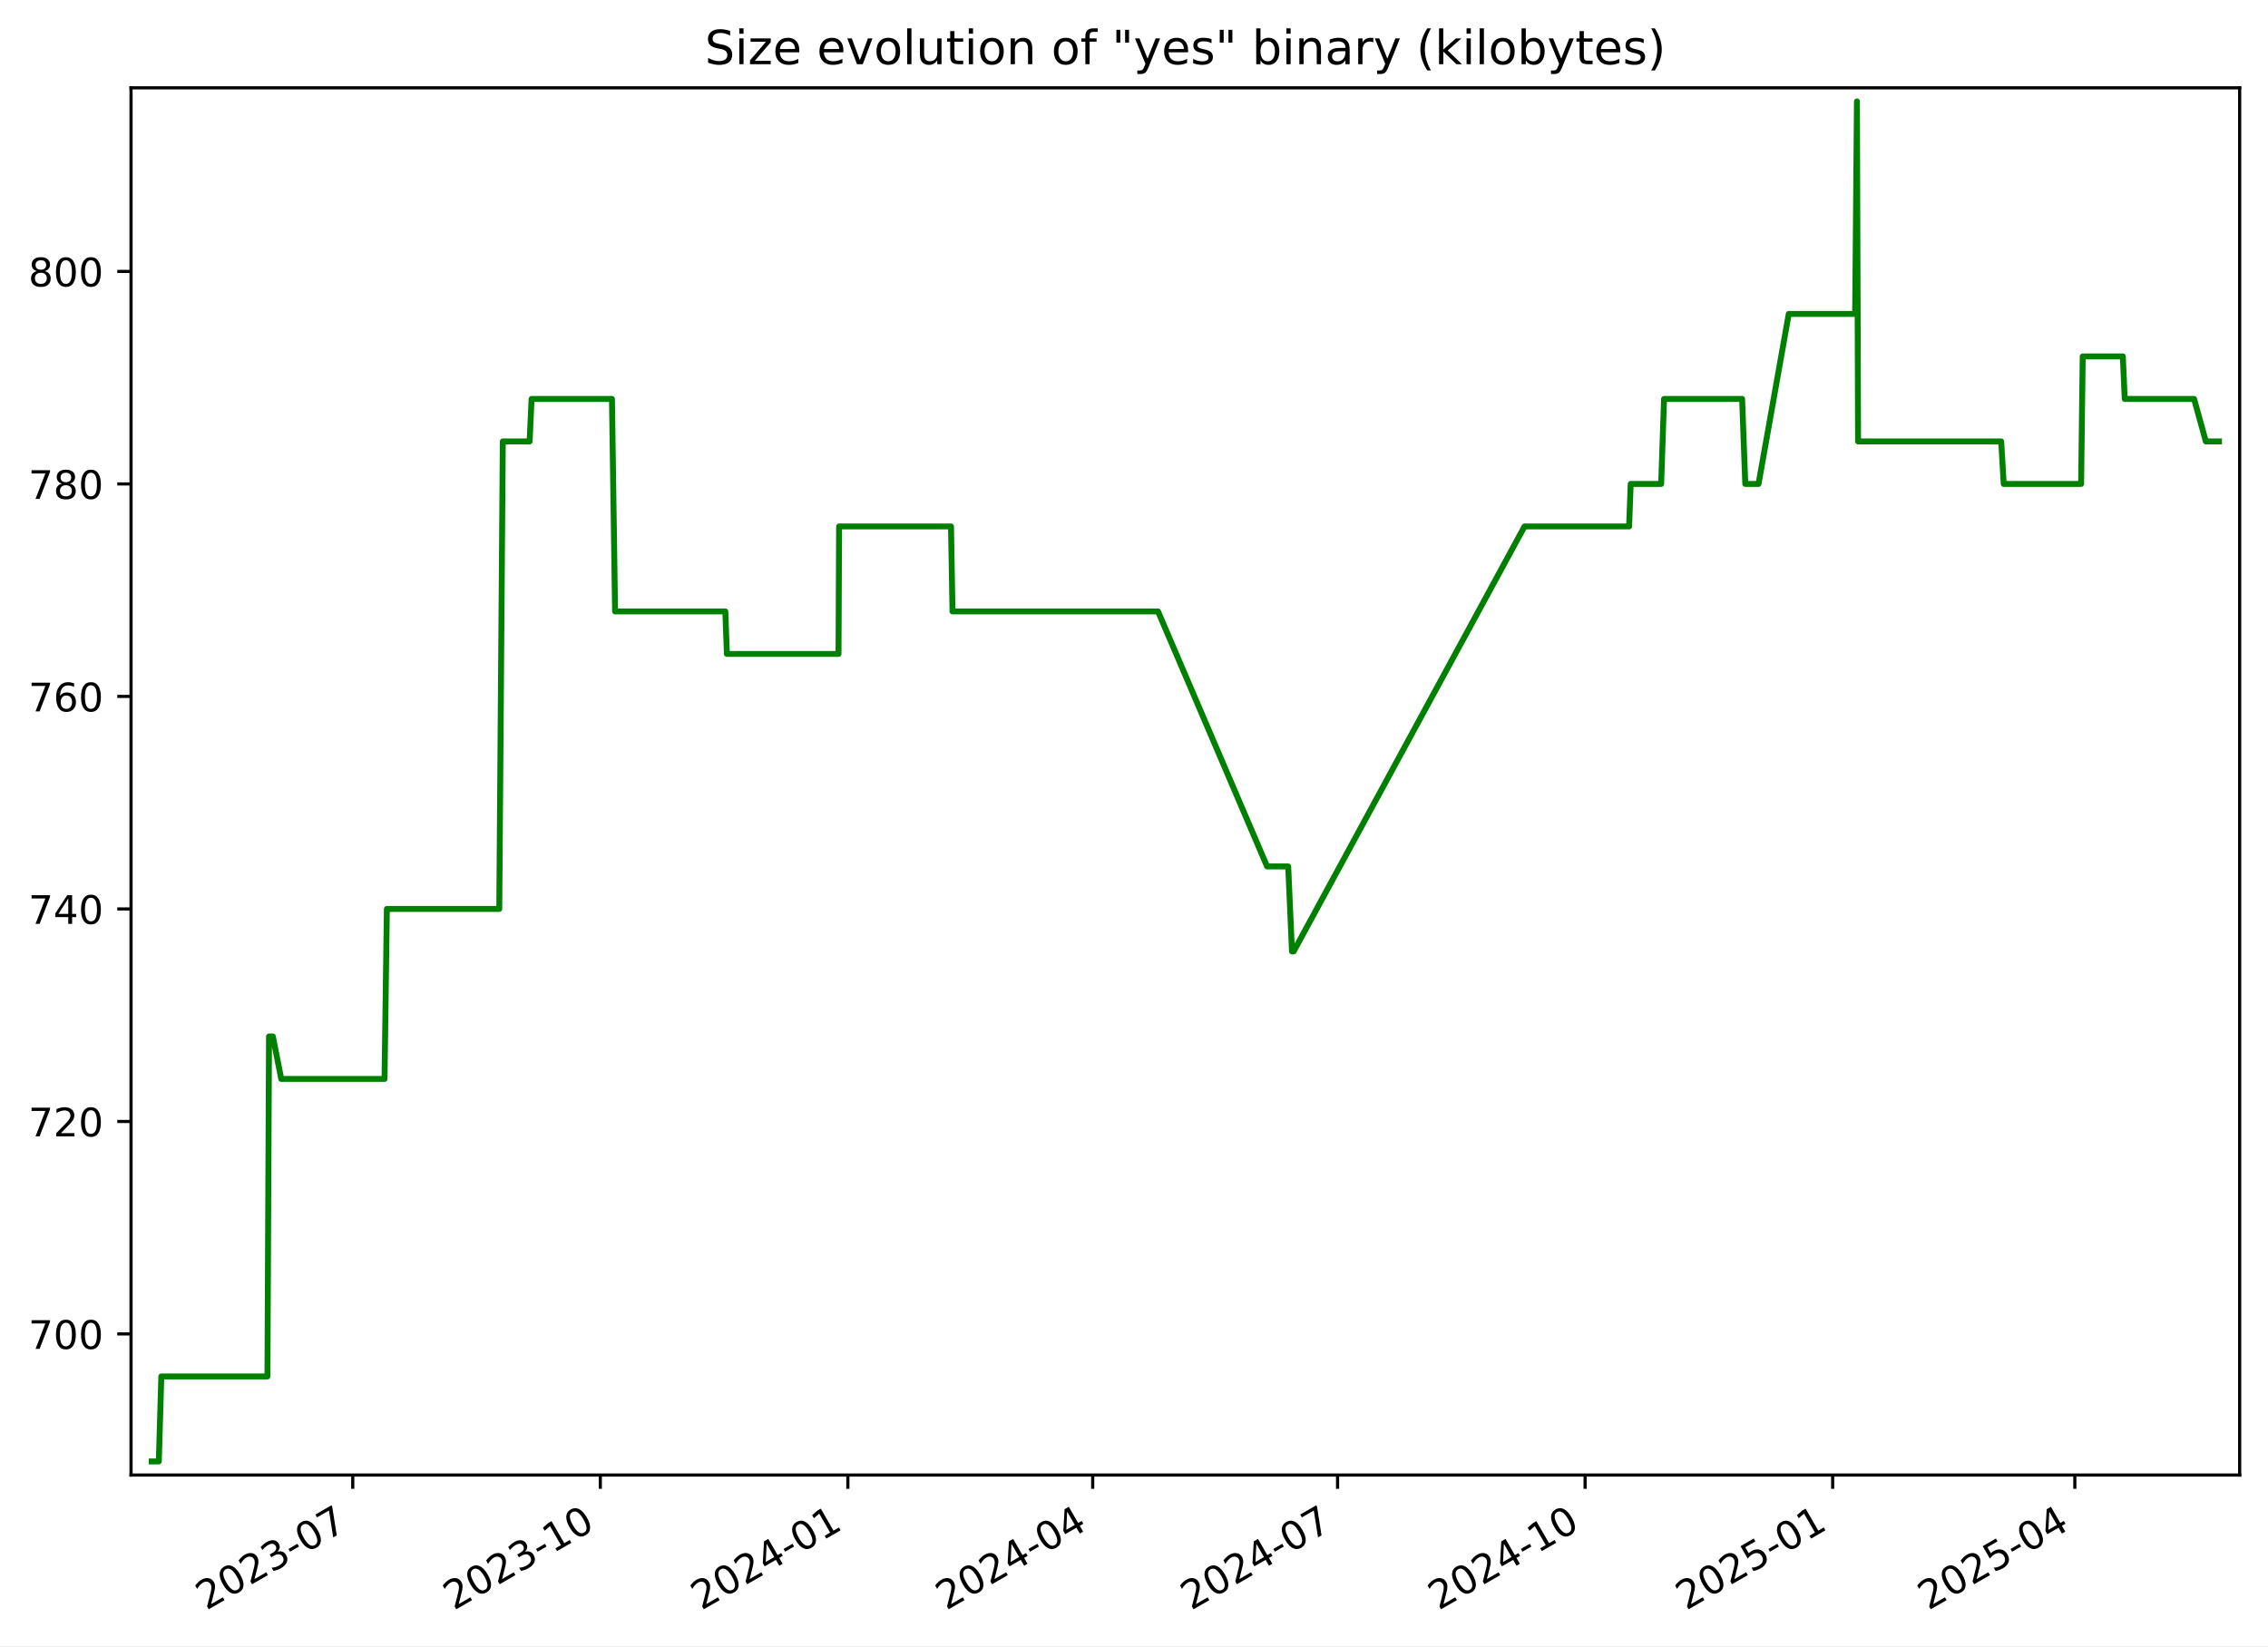
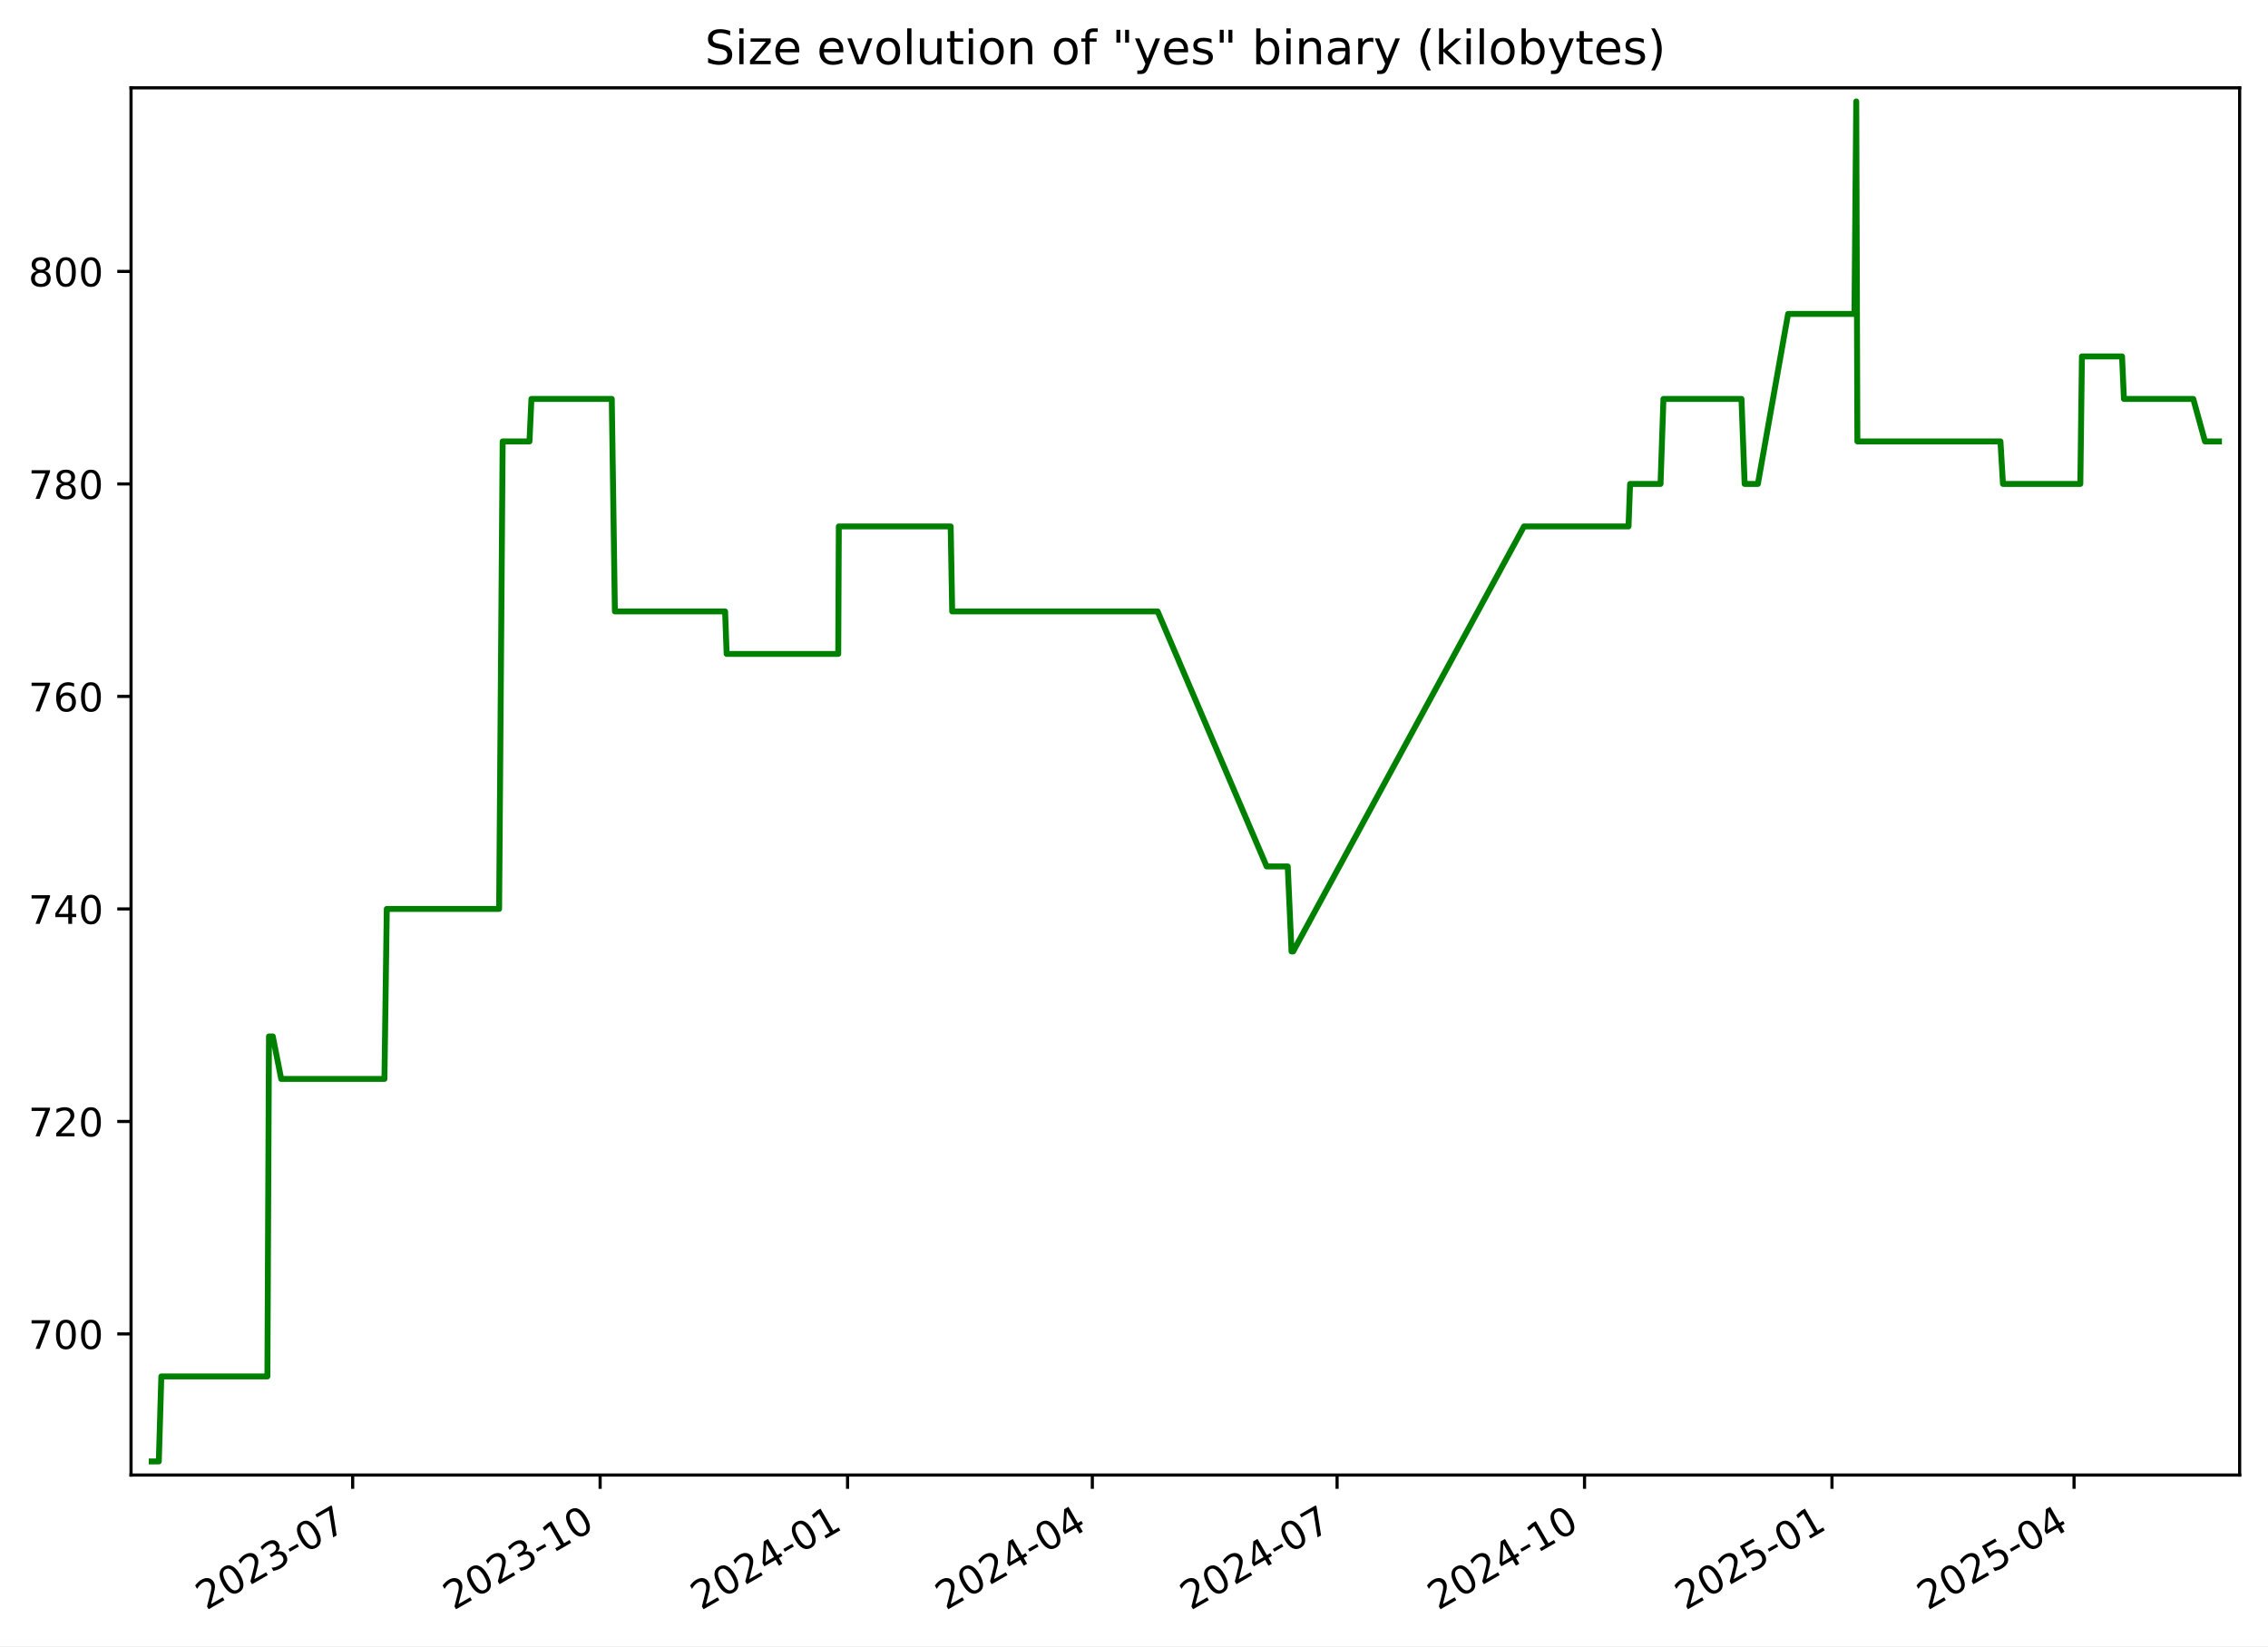
<svg xmlns="http://www.w3.org/2000/svg" xmlns:xlink="http://www.w3.org/1999/xlink" width="576.168pt" height="418.303pt" viewBox="0 0 576.168 418.303" version="1.1">
  <defs>
    <style type="text/css">*{stroke-linejoin: round; stroke-linecap: butt}</style>
  </defs>
  <g id="figure_1">
    <g id="patch_1">
      <path d="M -0 418.303  L 576.168 418.303  L 576.168 0  L -0 0  z " style="fill: #ffffff" />
    </g>
    <g id="axes_1">
      <g id="patch_2">
        <path d="M 33.288 374.83  L 568.967 374.83  L 568.967 22.318  L 33.288 22.318  z " style="fill: #ffffff" />
      </g>
      <g id="matplotlib.axis_1">
        <g id="xtick_1">
          <g id="line2d_1">
            <defs>
-               <path id="m2cf8ecd8d0" d="M 0 0  L 0 3.5  " style="stroke: #000000; stroke-width: 0.8" />
+               <path id="m8bbc59f49d" d="M 0 0  L 0 3.5  " style="stroke: #000000; stroke-width: 0.8" />
            </defs>
            <g>
-               <use xlink:href="#m2cf8ecd8d0" x="89.615" y="374.83" style="stroke: #000000; stroke-width: 0.8" />
+               <use xlink:href="#m8bbc59f49d" x="89.595" y="374.83" style="stroke: #000000; stroke-width: 0.8" />
            </g>
          </g>
          <g id="text_1">
-             <g transform="translate(52.39053 409.302) rotate(-30) scale(0.1 -0.1)">
+             <g transform="translate(52.36985 409.302) rotate(-30) scale(0.1 -0.1)">
              <defs>
                <path id="DejaVuSans-32" d="M 1228 531  L 3431 531  L 3431 0  L 469 0  L 469 531  Q 828 903 1448 1529  Q 2069 2156 2228 2338  Q 2531 2678 2651 2914  Q 2772 3150 2772 3378  Q 2772 3750 2511 3984  Q 2250 4219 1831 4219  Q 1534 4219 1204 4116  Q 875 4013 500 3803  L 500 4441  Q 881 4594 1212 4672  Q 1544 4750 1819 4750  Q 2544 4750 2975 4387  Q 3406 4025 3406 3419  Q 3406 3131 3298 2873  Q 3191 2616 2906 2266  Q 2828 2175 2409 1742  Q 1991 1309 1228 531  z " transform="scale(0.015625)" />
                <path id="DejaVuSans-30" d="M 2034 4250  Q 1547 4250 1301 3770  Q 1056 3291 1056 2328  Q 1056 1369 1301 889  Q 1547 409 2034 409  Q 2525 409 2770 889  Q 3016 1369 3016 2328  Q 3016 3291 2770 3770  Q 2525 4250 2034 4250  z M 2034 4750  Q 2819 4750 3233 4129  Q 3647 3509 3647 2328  Q 3647 1150 3233 529  Q 2819 -91 2034 -91  Q 1250 -91 836 529  Q 422 1150 422 2328  Q 422 3509 836 4129  Q 1250 4750 2034 4750  z " transform="scale(0.015625)" />
                <path id="DejaVuSans-33" d="M 2597 2516  Q 3050 2419 3304 2112  Q 3559 1806 3559 1356  Q 3559 666 3084 287  Q 2609 -91 1734 -91  Q 1441 -91 1130 -33  Q 819 25 488 141  L 488 750  Q 750 597 1062 519  Q 1375 441 1716 441  Q 2309 441 2620 675  Q 2931 909 2931 1356  Q 2931 1769 2642 2001  Q 2353 2234 1838 2234  L 1294 2234  L 1294 2753  L 1863 2753  Q 2328 2753 2575 2939  Q 2822 3125 2822 3475  Q 2822 3834 2567 4026  Q 2313 4219 1838 4219  Q 1578 4219 1281 4162  Q 984 4106 628 3988  L 628 4550  Q 988 4650 1302 4700  Q 1616 4750 1894 4750  Q 2613 4750 3031 4423  Q 3450 4097 3450 3541  Q 3450 3153 3228 2886  Q 3006 2619 2597 2516  z " transform="scale(0.015625)" />
                <path id="DejaVuSans-2d" d="M 313 2009  L 1997 2009  L 1997 1497  L 313 1497  L 313 2009  z " transform="scale(0.015625)" />
                <path id="DejaVuSans-37" d="M 525 4666  L 3525 4666  L 3525 4397  L 1831 0  L 1172 0  L 2766 4134  L 525 4134  L 525 4666  z " transform="scale(0.015625)" />
              </defs>
              <use xlink:href="#DejaVuSans-32" />
              <use xlink:href="#DejaVuSans-30" x="63.623" />
              <use xlink:href="#DejaVuSans-32" x="127.246" />
              <use xlink:href="#DejaVuSans-33" x="190.869" />
              <use xlink:href="#DejaVuSans-2d" x="254.492" />
              <use xlink:href="#DejaVuSans-30" x="290.576" />
              <use xlink:href="#DejaVuSans-37" x="354.199" />
            </g>
          </g>
        </g>
        <g id="xtick_2">
          <g id="line2d_2">
            <g>
-               <use xlink:href="#m2cf8ecd8d0" x="152.503" y="374.83" style="stroke: #000000; stroke-width: 0.8" />
+               <use xlink:href="#m8bbc59f49d" x="152.457" y="374.83" style="stroke: #000000; stroke-width: 0.8" />
            </g>
          </g>
          <g id="text_2">
-             <g transform="translate(115.2782 409.302) rotate(-30) scale(0.1 -0.1)">
+             <g transform="translate(115.232 409.302) rotate(-30) scale(0.1 -0.1)">
              <defs>
                <path id="DejaVuSans-31" d="M 794 531  L 1825 531  L 1825 4091  L 703 3866  L 703 4441  L 1819 4666  L 2450 4666  L 2450 531  L 3481 531  L 3481 0  L 794 0  L 794 531  z " transform="scale(0.015625)" />
              </defs>
              <use xlink:href="#DejaVuSans-32" />
              <use xlink:href="#DejaVuSans-30" x="63.623" />
              <use xlink:href="#DejaVuSans-32" x="127.246" />
              <use xlink:href="#DejaVuSans-33" x="190.869" />
              <use xlink:href="#DejaVuSans-2d" x="254.492" />
              <use xlink:href="#DejaVuSans-31" x="290.576" />
              <use xlink:href="#DejaVuSans-30" x="354.199" />
            </g>
          </g>
        </g>
        <g id="xtick_3">
          <g id="line2d_3">
            <g>
-               <use xlink:href="#m2cf8ecd8d0" x="215.391" y="374.83" style="stroke: #000000; stroke-width: 0.8" />
+               <use xlink:href="#m8bbc59f49d" x="215.319" y="374.83" style="stroke: #000000; stroke-width: 0.8" />
            </g>
          </g>
          <g id="text_3">
-             <g transform="translate(178.1658 409.302) rotate(-30) scale(0.1 -0.1)">
+             <g transform="translate(178.0942 409.302) rotate(-30) scale(0.1 -0.1)">
              <defs>
                <path id="DejaVuSans-34" d="M 2419 4116  L 825 1625  L 2419 1625  L 2419 4116  z M 2253 4666  L 3047 4666  L 3047 1625  L 3713 1625  L 3713 1100  L 3047 1100  L 3047 0  L 2419 0  L 2419 1100  L 313 1100  L 313 1709  L 2253 4666  z " transform="scale(0.015625)" />
              </defs>
              <use xlink:href="#DejaVuSans-32" />
              <use xlink:href="#DejaVuSans-30" x="63.623" />
              <use xlink:href="#DejaVuSans-32" x="127.246" />
              <use xlink:href="#DejaVuSans-34" x="190.869" />
              <use xlink:href="#DejaVuSans-2d" x="254.492" />
              <use xlink:href="#DejaVuSans-30" x="290.576" />
              <use xlink:href="#DejaVuSans-31" x="354.199" />
            </g>
          </g>
        </g>
        <g id="xtick_4">
          <g id="line2d_4">
            <g>
-               <use xlink:href="#m2cf8ecd8d0" x="277.595" y="374.83" style="stroke: #000000; stroke-width: 0.8" />
+               <use xlink:href="#m8bbc59f49d" x="277.498" y="374.83" style="stroke: #000000; stroke-width: 0.8" />
            </g>
          </g>
          <g id="text_4">
-             <g transform="translate(240.3698 409.302) rotate(-30) scale(0.1 -0.1)">
+             <g transform="translate(240.2731 409.302) rotate(-30) scale(0.1 -0.1)">
              <use xlink:href="#DejaVuSans-32" />
              <use xlink:href="#DejaVuSans-30" x="63.623" />
              <use xlink:href="#DejaVuSans-32" x="127.246" />
              <use xlink:href="#DejaVuSans-34" x="190.869" />
              <use xlink:href="#DejaVuSans-2d" x="254.492" />
              <use xlink:href="#DejaVuSans-30" x="290.576" />
              <use xlink:href="#DejaVuSans-34" x="354.199" />
            </g>
          </g>
        </g>
        <g id="xtick_5">
          <g id="line2d_5">
            <g>
-               <use xlink:href="#m2cf8ecd8d0" x="339.799" y="374.83" style="stroke: #000000; stroke-width: 0.8" />
+               <use xlink:href="#m8bbc59f49d" x="339.677" y="374.83" style="stroke: #000000; stroke-width: 0.8" />
            </g>
          </g>
          <g id="text_5">
-             <g transform="translate(302.5739 409.302) rotate(-30) scale(0.1 -0.1)">
+             <g transform="translate(302.452 409.302) rotate(-30) scale(0.1 -0.1)">
              <use xlink:href="#DejaVuSans-32" />
              <use xlink:href="#DejaVuSans-30" x="63.623" />
              <use xlink:href="#DejaVuSans-32" x="127.246" />
              <use xlink:href="#DejaVuSans-34" x="190.869" />
              <use xlink:href="#DejaVuSans-2d" x="254.492" />
              <use xlink:href="#DejaVuSans-30" x="290.576" />
              <use xlink:href="#DejaVuSans-37" x="354.199" />
            </g>
          </g>
        </g>
        <g id="xtick_6">
          <g id="line2d_6">
            <g>
-               <use xlink:href="#m2cf8ecd8d0" x="402.686" y="374.83" style="stroke: #000000; stroke-width: 0.8" />
+               <use xlink:href="#m8bbc59f49d" x="402.539" y="374.83" style="stroke: #000000; stroke-width: 0.8" />
            </g>
          </g>
          <g id="text_6">
-             <g transform="translate(365.4615 409.302) rotate(-30) scale(0.1 -0.1)">
+             <g transform="translate(365.3141 409.302) rotate(-30) scale(0.1 -0.1)">
              <use xlink:href="#DejaVuSans-32" />
              <use xlink:href="#DejaVuSans-30" x="63.623" />
              <use xlink:href="#DejaVuSans-32" x="127.246" />
              <use xlink:href="#DejaVuSans-34" x="190.869" />
              <use xlink:href="#DejaVuSans-2d" x="254.492" />
              <use xlink:href="#DejaVuSans-31" x="290.576" />
              <use xlink:href="#DejaVuSans-30" x="354.199" />
            </g>
          </g>
        </g>
        <g id="xtick_7">
          <g id="line2d_7">
            <g>
-               <use xlink:href="#m2cf8ecd8d0" x="465.574" y="374.83" style="stroke: #000000; stroke-width: 0.8" />
+               <use xlink:href="#m8bbc59f49d" x="465.401" y="374.83" style="stroke: #000000; stroke-width: 0.8" />
            </g>
          </g>
          <g id="text_7">
-             <g transform="translate(428.3492 409.302) rotate(-30) scale(0.1 -0.1)">
+             <g transform="translate(428.1763 409.302) rotate(-30) scale(0.1 -0.1)">
              <defs>
                <path id="DejaVuSans-35" d="M 691 4666  L 3169 4666  L 3169 4134  L 1269 4134  L 1269 2991  Q 1406 3038 1543 3061  Q 1681 3084 1819 3084  Q 2600 3084 3056 2656  Q 3513 2228 3513 1497  Q 3513 744 3044 326  Q 2575 -91 1722 -91  Q 1428 -91 1123 -41  Q 819 9 494 109  L 494 744  Q 775 591 1075 516  Q 1375 441 1709 441  Q 2250 441 2565 725  Q 2881 1009 2881 1497  Q 2881 1984 2565 2268  Q 2250 2553 1709 2553  Q 1456 2553 1204 2497  Q 953 2441 691 2322  L 691 4666  z " transform="scale(0.015625)" />
              </defs>
              <use xlink:href="#DejaVuSans-32" />
              <use xlink:href="#DejaVuSans-30" x="63.623" />
              <use xlink:href="#DejaVuSans-32" x="127.246" />
              <use xlink:href="#DejaVuSans-35" x="190.869" />
              <use xlink:href="#DejaVuSans-2d" x="254.492" />
              <use xlink:href="#DejaVuSans-30" x="290.576" />
              <use xlink:href="#DejaVuSans-31" x="354.199" />
            </g>
          </g>
        </g>
        <g id="xtick_8">
          <g id="line2d_8">
            <g>
-               <use xlink:href="#m2cf8ecd8d0" x="527.094" y="374.83" style="stroke: #000000; stroke-width: 0.8" />
+               <use xlink:href="#m8bbc59f49d" x="526.897" y="374.83" style="stroke: #000000; stroke-width: 0.8" />
            </g>
          </g>
          <g id="text_8">
-             <g transform="translate(489.8697 409.302) rotate(-30) scale(0.1 -0.1)">
+             <g transform="translate(489.6719 409.302) rotate(-30) scale(0.1 -0.1)">
              <use xlink:href="#DejaVuSans-32" />
              <use xlink:href="#DejaVuSans-30" x="63.623" />
              <use xlink:href="#DejaVuSans-32" x="127.246" />
              <use xlink:href="#DejaVuSans-35" x="190.869" />
              <use xlink:href="#DejaVuSans-2d" x="254.492" />
              <use xlink:href="#DejaVuSans-30" x="290.576" />
              <use xlink:href="#DejaVuSans-34" x="354.199" />
            </g>
          </g>
        </g>
      </g>
      <g id="matplotlib.axis_2">
        <g id="ytick_1">
          <g id="line2d_9">
            <defs>
-               <path id="m4cced5ee02" d="M 0 0  L -3.5 0  " style="stroke: #000000; stroke-width: 0.8" />
+               <path id="m1cfb09a785" d="M 0 0  L -3.5 0  " style="stroke: #000000; stroke-width: 0.8" />
            </defs>
            <g>
-               <use xlink:href="#m4cced5ee02" x="33.288" y="338.974" style="stroke: #000000; stroke-width: 0.8" />
+               <use xlink:href="#m1cfb09a785" x="33.288" y="338.974" style="stroke: #000000; stroke-width: 0.8" />
            </g>
          </g>
          <g id="text_9">
            <g transform="translate(7.2 342.7733) scale(0.1 -0.1)">
              <use xlink:href="#DejaVuSans-37" />
              <use xlink:href="#DejaVuSans-30" x="63.623" />
              <use xlink:href="#DejaVuSans-30" x="127.246" />
            </g>
          </g>
        </g>
        <g id="ytick_2">
          <g id="line2d_10">
            <g>
-               <use xlink:href="#m4cced5ee02" x="33.288" y="284.974" style="stroke: #000000; stroke-width: 0.8" />
+               <use xlink:href="#m1cfb09a785" x="33.288" y="284.974" style="stroke: #000000; stroke-width: 0.8" />
            </g>
          </g>
          <g id="text_10">
            <g transform="translate(7.2 288.7733) scale(0.1 -0.1)">
              <use xlink:href="#DejaVuSans-37" />
              <use xlink:href="#DejaVuSans-32" x="63.623" />
              <use xlink:href="#DejaVuSans-30" x="127.246" />
            </g>
          </g>
        </g>
        <g id="ytick_3">
          <g id="line2d_11">
            <g>
-               <use xlink:href="#m4cced5ee02" x="33.288" y="230.974" style="stroke: #000000; stroke-width: 0.8" />
+               <use xlink:href="#m1cfb09a785" x="33.288" y="230.974" style="stroke: #000000; stroke-width: 0.8" />
            </g>
          </g>
          <g id="text_11">
            <g transform="translate(7.2 234.7733) scale(0.1 -0.1)">
              <use xlink:href="#DejaVuSans-37" />
              <use xlink:href="#DejaVuSans-34" x="63.623" />
              <use xlink:href="#DejaVuSans-30" x="127.246" />
            </g>
          </g>
        </g>
        <g id="ytick_4">
          <g id="line2d_12">
            <g>
-               <use xlink:href="#m4cced5ee02" x="33.288" y="176.974" style="stroke: #000000; stroke-width: 0.8" />
+               <use xlink:href="#m1cfb09a785" x="33.288" y="176.974" style="stroke: #000000; stroke-width: 0.8" />
            </g>
          </g>
          <g id="text_12">
            <g transform="translate(7.2 180.7733) scale(0.1 -0.1)">
              <defs>
                <path id="DejaVuSans-36" d="M 2113 2584  Q 1688 2584 1439 2293  Q 1191 2003 1191 1497  Q 1191 994 1439 701  Q 1688 409 2113 409  Q 2538 409 2786 701  Q 3034 994 3034 1497  Q 3034 2003 2786 2293  Q 2538 2584 2113 2584  z M 3366 4563  L 3366 3988  Q 3128 4100 2886 4159  Q 2644 4219 2406 4219  Q 1781 4219 1451 3797  Q 1122 3375 1075 2522  Q 1259 2794 1537 2939  Q 1816 3084 2150 3084  Q 2853 3084 3261 2657  Q 3669 2231 3669 1497  Q 3669 778 3244 343  Q 2819 -91 2113 -91  Q 1303 -91 875 529  Q 447 1150 447 2328  Q 447 3434 972 4092  Q 1497 4750 2381 4750  Q 2619 4750 2861 4703  Q 3103 4656 3366 4563  z " transform="scale(0.015625)" />
              </defs>
              <use xlink:href="#DejaVuSans-37" />
              <use xlink:href="#DejaVuSans-36" x="63.623" />
              <use xlink:href="#DejaVuSans-30" x="127.246" />
            </g>
          </g>
        </g>
        <g id="ytick_5">
          <g id="line2d_13">
            <g>
-               <use xlink:href="#m4cced5ee02" x="33.288" y="122.974" style="stroke: #000000; stroke-width: 0.8" />
+               <use xlink:href="#m1cfb09a785" x="33.288" y="122.974" style="stroke: #000000; stroke-width: 0.8" />
            </g>
          </g>
          <g id="text_13">
            <g transform="translate(7.2 126.7733) scale(0.1 -0.1)">
              <defs>
                <path id="DejaVuSans-38" d="M 2034 2216  Q 1584 2216 1326 1975  Q 1069 1734 1069 1313  Q 1069 891 1326 650  Q 1584 409 2034 409  Q 2484 409 2743 651  Q 3003 894 3003 1313  Q 3003 1734 2745 1975  Q 2488 2216 2034 2216  z M 1403 2484  Q 997 2584 770 2862  Q 544 3141 544 3541  Q 544 4100 942 4425  Q 1341 4750 2034 4750  Q 2731 4750 3128 4425  Q 3525 4100 3525 3541  Q 3525 3141 3298 2862  Q 3072 2584 2669 2484  Q 3125 2378 3379 2068  Q 3634 1759 3634 1313  Q 3634 634 3220 271  Q 2806 -91 2034 -91  Q 1263 -91 848 271  Q 434 634 434 1313  Q 434 1759 690 2068  Q 947 2378 1403 2484  z M 1172 3481  Q 1172 3119 1398 2916  Q 1625 2713 2034 2713  Q 2441 2713 2670 2916  Q 2900 3119 2900 3481  Q 2900 3844 2670 4047  Q 2441 4250 2034 4250  Q 1625 4250 1398 4047  Q 1172 3844 1172 3481  z " transform="scale(0.015625)" />
              </defs>
              <use xlink:href="#DejaVuSans-37" />
              <use xlink:href="#DejaVuSans-38" x="63.623" />
              <use xlink:href="#DejaVuSans-30" x="127.246" />
            </g>
          </g>
        </g>
        <g id="ytick_6">
          <g id="line2d_14">
            <g>
-               <use xlink:href="#m4cced5ee02" x="33.288" y="68.974" style="stroke: #000000; stroke-width: 0.8" />
+               <use xlink:href="#m1cfb09a785" x="33.288" y="68.974" style="stroke: #000000; stroke-width: 0.8" />
            </g>
          </g>
          <g id="text_14">
            <g transform="translate(7.2 72.77334) scale(0.1 -0.1)">
              <use xlink:href="#DejaVuSans-38" />
              <use xlink:href="#DejaVuSans-30" x="63.623" />
              <use xlink:href="#DejaVuSans-30" x="127.246" />
            </g>
          </g>
        </g>
      </g>
      <g id="line2d_15">
-         <path d="M 38.539 371.374  L 40.349 371.374  L 40.982 349.774  L 67.942 349.774  L 68.342 263.374  L 69.319 263.374  L 71.449 274.174  L 97.688 274.174  L 98.283 230.974  L 126.834 230.974  L 127.734 112.174  L 134.546 112.174  L 135.048 101.374  L 155.463 101.374  L 156.256 155.374  L 184.267 155.374  L 184.658 166.174  L 213.019 166.174  L 213.166 133.774  L 241.595 133.774  L 241.979 155.374  L 294.192 155.374  L 321.897 220.174  L 327.259 220.174  L 328.222 241.774  L 328.638 241.774  L 387.296 133.774  L 413.867 133.774  L 414.265 122.974  L 422.003 122.974  L 422.742 101.374  L 442.574 101.374  L 443.376 122.974  L 446.741 122.974  L 454.419 79.774  L 471.285 79.774  L 471.741 25.774  L 472.028 112.174  L 508.39 112.174  L 509.034 122.974  L 528.693 122.974  L 529.096 90.574  L 539.294 90.574  L 539.77 101.374  L 557.392 101.374  L 560.379 112.174  L 563.716 112.174  L 563.716 112.174  " clip-path="url(#p551c5ad32a)" style="fill: none; stroke: #008000; stroke-width: 1.5; stroke-linecap: square" />
+         <path d="M 38.539 371.374  L 40.348 371.374  L 40.981 349.774  L 67.93 349.774  L 68.33 263.374  L 69.306 263.374  L 71.436 274.174  L 97.664 274.174  L 98.259 230.974  L 126.798 230.974  L 127.698 112.174  L 134.507 112.174  L 135.009 101.374  L 155.416 101.374  L 156.208 155.374  L 184.208 155.374  L 184.599 166.174  L 212.948 166.174  L 213.095 133.774  L 241.513 133.774  L 241.897 155.374  L 294.089 155.374  L 321.783 220.174  L 327.142 220.174  L 328.105 241.774  L 328.521 241.774  L 387.155 133.774  L 413.715 133.774  L 414.113 122.974  L 421.848 122.974  L 422.586 101.374  L 442.41 101.374  L 443.212 122.974  L 446.576 122.974  L 454.251 79.774  L 471.11 79.774  L 471.566 25.774  L 471.853 112.174  L 508.2 112.174  L 508.843 122.974  L 528.495 122.974  L 528.897 90.574  L 539.091 90.574  L 539.567 101.374  L 557.182 101.374  L 560.168 112.174  L 563.716 112.174  L 563.716 112.174  " clip-path="url(#pec9c9829c3)" style="fill: none; stroke: #008000; stroke-width: 1.5; stroke-linecap: square" />
      </g>
      <g id="patch_3">
        <path d="M 33.288 374.83  L 33.288 22.318  " style="fill: none; stroke: #000000; stroke-width: 0.8; stroke-linejoin: miter; stroke-linecap: square" />
      </g>
      <g id="patch_4">
        <path d="M 568.967 374.83  L 568.967 22.318  " style="fill: none; stroke: #000000; stroke-width: 0.8; stroke-linejoin: miter; stroke-linecap: square" />
      </g>
      <g id="patch_5">
        <path d="M 33.288 374.83  L 568.967 374.83  " style="fill: none; stroke: #000000; stroke-width: 0.8; stroke-linejoin: miter; stroke-linecap: square" />
      </g>
      <g id="patch_6">
        <path d="M 33.288 22.318  L 568.967 22.318  " style="fill: none; stroke: #000000; stroke-width: 0.8; stroke-linejoin: miter; stroke-linecap: square" />
      </g>
      <g id="text_15">
        <g transform="translate(179.0631 16.31812) scale(0.12 -0.12)">
          <defs>
            <path id="DejaVuSans-53" d="M 3425 4513  L 3425 3897  Q 3066 4069 2747 4153  Q 2428 4238 2131 4238  Q 1616 4238 1336 4038  Q 1056 3838 1056 3469  Q 1056 3159 1242 3001  Q 1428 2844 1947 2747  L 2328 2669  Q 3034 2534 3370 2195  Q 3706 1856 3706 1288  Q 3706 609 3251 259  Q 2797 -91 1919 -91  Q 1588 -91 1214 -16  Q 841 59 441 206  L 441 856  Q 825 641 1194 531  Q 1563 422 1919 422  Q 2459 422 2753 634  Q 3047 847 3047 1241  Q 3047 1584 2836 1778  Q 2625 1972 2144 2069  L 1759 2144  Q 1053 2284 737 2584  Q 422 2884 422 3419  Q 422 4038 858 4394  Q 1294 4750 2059 4750  Q 2388 4750 2728 4690  Q 3069 4631 3425 4513  z " transform="scale(0.015625)" />
            <path id="DejaVuSans-69" d="M 603 3500  L 1178 3500  L 1178 0  L 603 0  L 603 3500  z M 603 4863  L 1178 4863  L 1178 4134  L 603 4134  L 603 4863  z " transform="scale(0.015625)" />
            <path id="DejaVuSans-7a" d="M 353 3500  L 3084 3500  L 3084 2975  L 922 459  L 3084 459  L 3084 0  L 275 0  L 275 525  L 2438 3041  L 353 3041  L 353 3500  z " transform="scale(0.015625)" />
            <path id="DejaVuSans-65" d="M 3597 1894  L 3597 1613  L 953 1613  Q 991 1019 1311 708  Q 1631 397 2203 397  Q 2534 397 2845 478  Q 3156 559 3463 722  L 3463 178  Q 3153 47 2828 -22  Q 2503 -91 2169 -91  Q 1331 -91 842 396  Q 353 884 353 1716  Q 353 2575 817 3079  Q 1281 3584 2069 3584  Q 2775 3584 3186 3129  Q 3597 2675 3597 1894  z M 3022 2063  Q 3016 2534 2758 2815  Q 2500 3097 2075 3097  Q 1594 3097 1305 2825  Q 1016 2553 972 2059  L 3022 2063  z " transform="scale(0.015625)" />
            <path id="DejaVuSans-20" transform="scale(0.015625)" />
            <path id="DejaVuSans-76" d="M 191 3500  L 800 3500  L 1894 563  L 2988 3500  L 3597 3500  L 2284 0  L 1503 0  L 191 3500  z " transform="scale(0.015625)" />
            <path id="DejaVuSans-6f" d="M 1959 3097  Q 1497 3097 1228 2736  Q 959 2375 959 1747  Q 959 1119 1226 758  Q 1494 397 1959 397  Q 2419 397 2687 759  Q 2956 1122 2956 1747  Q 2956 2369 2687 2733  Q 2419 3097 1959 3097  z M 1959 3584  Q 2709 3584 3137 3096  Q 3566 2609 3566 1747  Q 3566 888 3137 398  Q 2709 -91 1959 -91  Q 1206 -91 779 398  Q 353 888 353 1747  Q 353 2609 779 3096  Q 1206 3584 1959 3584  z " transform="scale(0.015625)" />
            <path id="DejaVuSans-6c" d="M 603 4863  L 1178 4863  L 1178 0  L 603 0  L 603 4863  z " transform="scale(0.015625)" />
            <path id="DejaVuSans-75" d="M 544 1381  L 544 3500  L 1119 3500  L 1119 1403  Q 1119 906 1312 657  Q 1506 409 1894 409  Q 2359 409 2629 706  Q 2900 1003 2900 1516  L 2900 3500  L 3475 3500  L 3475 0  L 2900 0  L 2900 538  Q 2691 219 2414 64  Q 2138 -91 1772 -91  Q 1169 -91 856 284  Q 544 659 544 1381  z M 1991 3584  L 1991 3584  z " transform="scale(0.015625)" />
            <path id="DejaVuSans-74" d="M 1172 4494  L 1172 3500  L 2356 3500  L 2356 3053  L 1172 3053  L 1172 1153  Q 1172 725 1289 603  Q 1406 481 1766 481  L 2356 481  L 2356 0  L 1766 0  Q 1100 0 847 248  Q 594 497 594 1153  L 594 3053  L 172 3053  L 172 3500  L 594 3500  L 594 4494  L 1172 4494  z " transform="scale(0.015625)" />
            <path id="DejaVuSans-6e" d="M 3513 2113  L 3513 0  L 2938 0  L 2938 2094  Q 2938 2591 2744 2837  Q 2550 3084 2163 3084  Q 1697 3084 1428 2787  Q 1159 2491 1159 1978  L 1159 0  L 581 0  L 581 3500  L 1159 3500  L 1159 2956  Q 1366 3272 1645 3428  Q 1925 3584 2291 3584  Q 2894 3584 3203 3211  Q 3513 2838 3513 2113  z " transform="scale(0.015625)" />
            <path id="DejaVuSans-66" d="M 2375 4863  L 2375 4384  L 1825 4384  Q 1516 4384 1395 4259  Q 1275 4134 1275 3809  L 1275 3500  L 2222 3500  L 2222 3053  L 1275 3053  L 1275 0  L 697 0  L 697 3053  L 147 3053  L 147 3500  L 697 3500  L 697 3744  Q 697 4328 969 4595  Q 1241 4863 1831 4863  L 2375 4863  z " transform="scale(0.015625)" />
            <path id="DejaVuSans-22" d="M 1147 4666  L 1147 2931  L 616 2931  L 616 4666  L 1147 4666  z M 2328 4666  L 2328 2931  L 1797 2931  L 1797 4666  L 2328 4666  z " transform="scale(0.015625)" />
            <path id="DejaVuSans-79" d="M 2059 -325  Q 1816 -950 1584 -1140  Q 1353 -1331 966 -1331  L 506 -1331  L 506 -850  L 844 -850  Q 1081 -850 1212 -737  Q 1344 -625 1503 -206  L 1606 56  L 191 3500  L 800 3500  L 1894 763  L 2988 3500  L 3597 3500  L 2059 -325  z " transform="scale(0.015625)" />
            <path id="DejaVuSans-73" d="M 2834 3397  L 2834 2853  Q 2591 2978 2328 3040  Q 2066 3103 1784 3103  Q 1356 3103 1142 2972  Q 928 2841 928 2578  Q 928 2378 1081 2264  Q 1234 2150 1697 2047  L 1894 2003  Q 2506 1872 2764 1633  Q 3022 1394 3022 966  Q 3022 478 2636 193  Q 2250 -91 1575 -91  Q 1294 -91 989 -36  Q 684 19 347 128  L 347 722  Q 666 556 975 473  Q 1284 391 1588 391  Q 1994 391 2212 530  Q 2431 669 2431 922  Q 2431 1156 2273 1281  Q 2116 1406 1581 1522  L 1381 1569  Q 847 1681 609 1914  Q 372 2147 372 2553  Q 372 3047 722 3315  Q 1072 3584 1716 3584  Q 2034 3584 2315 3537  Q 2597 3491 2834 3397  z " transform="scale(0.015625)" />
            <path id="DejaVuSans-62" d="M 3116 1747  Q 3116 2381 2855 2742  Q 2594 3103 2138 3103  Q 1681 3103 1420 2742  Q 1159 2381 1159 1747  Q 1159 1113 1420 752  Q 1681 391 2138 391  Q 2594 391 2855 752  Q 3116 1113 3116 1747  z M 1159 2969  Q 1341 3281 1617 3432  Q 1894 3584 2278 3584  Q 2916 3584 3314 3078  Q 3713 2572 3713 1747  Q 3713 922 3314 415  Q 2916 -91 2278 -91  Q 1894 -91 1617 61  Q 1341 213 1159 525  L 1159 0  L 581 0  L 581 4863  L 1159 4863  L 1159 2969  z " transform="scale(0.015625)" />
            <path id="DejaVuSans-61" d="M 2194 1759  Q 1497 1759 1228 1600  Q 959 1441 959 1056  Q 959 750 1161 570  Q 1363 391 1709 391  Q 2188 391 2477 730  Q 2766 1069 2766 1631  L 2766 1759  L 2194 1759  z M 3341 1997  L 3341 0  L 2766 0  L 2766 531  Q 2569 213 2275 61  Q 1981 -91 1556 -91  Q 1019 -91 701 211  Q 384 513 384 1019  Q 384 1609 779 1909  Q 1175 2209 1959 2209  L 2766 2209  L 2766 2266  Q 2766 2663 2505 2880  Q 2244 3097 1772 3097  Q 1472 3097 1187 3025  Q 903 2953 641 2809  L 641 3341  Q 956 3463 1253 3523  Q 1550 3584 1831 3584  Q 2591 3584 2966 3190  Q 3341 2797 3341 1997  z " transform="scale(0.015625)" />
            <path id="DejaVuSans-72" d="M 2631 2963  Q 2534 3019 2420 3045  Q 2306 3072 2169 3072  Q 1681 3072 1420 2755  Q 1159 2438 1159 1844  L 1159 0  L 581 0  L 581 3500  L 1159 3500  L 1159 2956  Q 1341 3275 1631 3429  Q 1922 3584 2338 3584  Q 2397 3584 2469 3576  Q 2541 3569 2628 3553  L 2631 2963  z " transform="scale(0.015625)" />
            <path id="DejaVuSans-28" d="M 1984 4856  Q 1566 4138 1362 3434  Q 1159 2731 1159 2009  Q 1159 1288 1364 580  Q 1569 -128 1984 -844  L 1484 -844  Q 1016 -109 783 600  Q 550 1309 550 2009  Q 550 2706 781 3412  Q 1013 4119 1484 4856  L 1984 4856  z " transform="scale(0.015625)" />
            <path id="DejaVuSans-6b" d="M 581 4863  L 1159 4863  L 1159 1991  L 2875 3500  L 3609 3500  L 1753 1863  L 3688 0  L 2938 0  L 1159 1709  L 1159 0  L 581 0  L 581 4863  z " transform="scale(0.015625)" />
            <path id="DejaVuSans-29" d="M 513 4856  L 1013 4856  Q 1481 4119 1714 3412  Q 1947 2706 1947 2009  Q 1947 1309 1714 600  Q 1481 -109 1013 -844  L 513 -844  Q 928 -128 1133 580  Q 1338 1288 1338 2009  Q 1338 2731 1133 3434  Q 928 4138 513 4856  z " transform="scale(0.015625)" />
          </defs>
          <use xlink:href="#DejaVuSans-53" />
          <use xlink:href="#DejaVuSans-69" x="63.477" />
          <use xlink:href="#DejaVuSans-7a" x="91.26" />
          <use xlink:href="#DejaVuSans-65" x="143.75" />
          <use xlink:href="#DejaVuSans-20" x="205.273" />
          <use xlink:href="#DejaVuSans-65" x="237.061" />
          <use xlink:href="#DejaVuSans-76" x="298.584" />
          <use xlink:href="#DejaVuSans-6f" x="357.764" />
          <use xlink:href="#DejaVuSans-6c" x="418.945" />
          <use xlink:href="#DejaVuSans-75" x="446.729" />
          <use xlink:href="#DejaVuSans-74" x="510.107" />
          <use xlink:href="#DejaVuSans-69" x="549.316" />
          <use xlink:href="#DejaVuSans-6f" x="577.1" />
          <use xlink:href="#DejaVuSans-6e" x="638.281" />
          <use xlink:href="#DejaVuSans-20" x="701.66" />
          <use xlink:href="#DejaVuSans-6f" x="733.447" />
          <use xlink:href="#DejaVuSans-66" x="794.629" />
          <use xlink:href="#DejaVuSans-20" x="829.834" />
          <use xlink:href="#DejaVuSans-22" x="861.621" />
          <use xlink:href="#DejaVuSans-79" x="907.617" />
          <use xlink:href="#DejaVuSans-65" x="966.797" />
          <use xlink:href="#DejaVuSans-73" x="1028.32" />
          <use xlink:href="#DejaVuSans-22" x="1080.42" />
          <use xlink:href="#DejaVuSans-20" x="1126.416" />
          <use xlink:href="#DejaVuSans-62" x="1158.203" />
          <use xlink:href="#DejaVuSans-69" x="1221.68" />
          <use xlink:href="#DejaVuSans-6e" x="1249.463" />
          <use xlink:href="#DejaVuSans-61" x="1312.842" />
          <use xlink:href="#DejaVuSans-72" x="1374.121" />
          <use xlink:href="#DejaVuSans-79" x="1415.234" />
          <use xlink:href="#DejaVuSans-20" x="1474.414" />
          <use xlink:href="#DejaVuSans-28" x="1506.201" />
          <use xlink:href="#DejaVuSans-6b" x="1545.215" />
          <use xlink:href="#DejaVuSans-69" x="1603.125" />
          <use xlink:href="#DejaVuSans-6c" x="1630.908" />
          <use xlink:href="#DejaVuSans-6f" x="1658.691" />
          <use xlink:href="#DejaVuSans-62" x="1719.873" />
          <use xlink:href="#DejaVuSans-79" x="1783.35" />
          <use xlink:href="#DejaVuSans-74" x="1842.529" />
          <use xlink:href="#DejaVuSans-65" x="1881.738" />
          <use xlink:href="#DejaVuSans-73" x="1943.262" />
          <use xlink:href="#DejaVuSans-29" x="1995.361" />
        </g>
      </g>
    </g>
  </g>
  <defs>
-     <clipPath id="p551c5ad32a">
+     <clipPath id="pec9c9829c3">
      <rect x="33.288" y="22.318" width="535.68" height="352.512" />
    </clipPath>
  </defs>
</svg>
